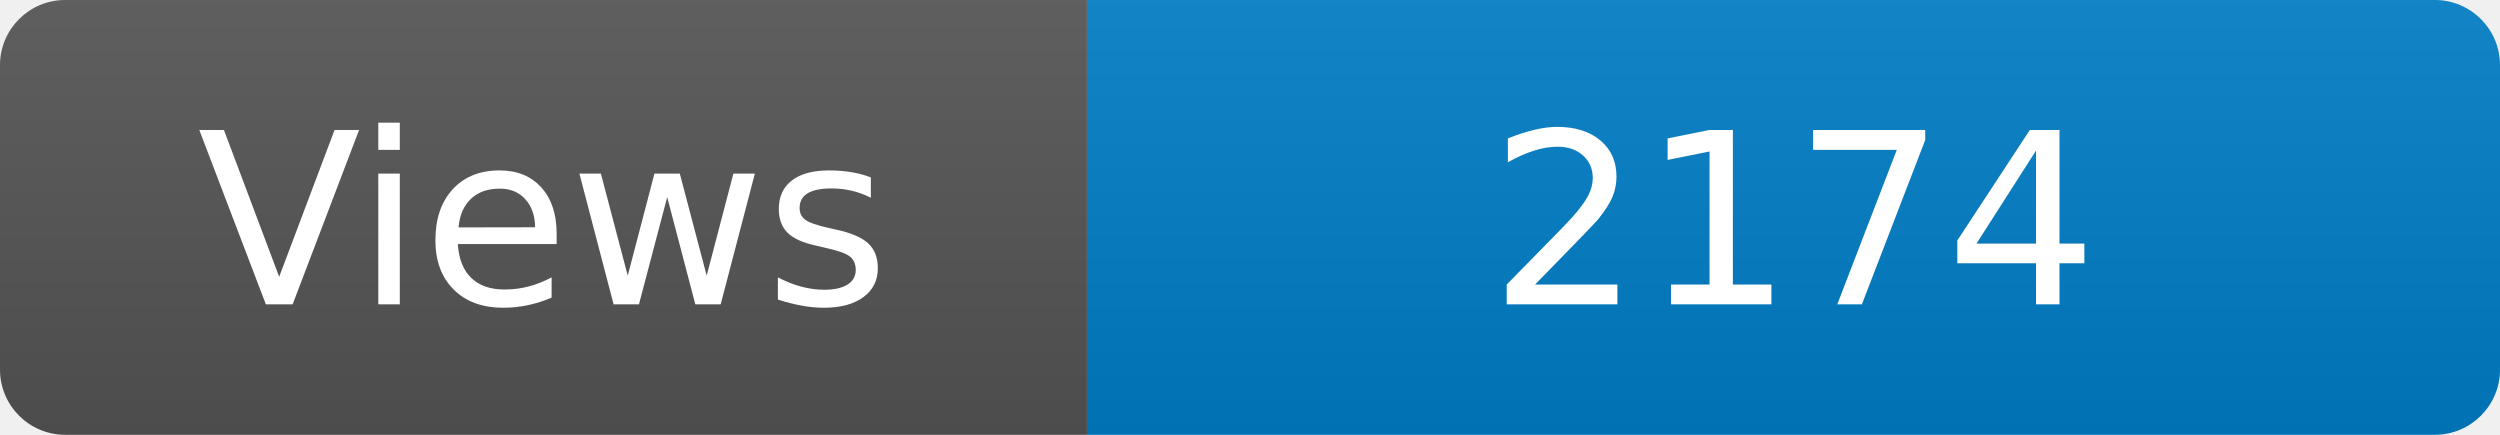
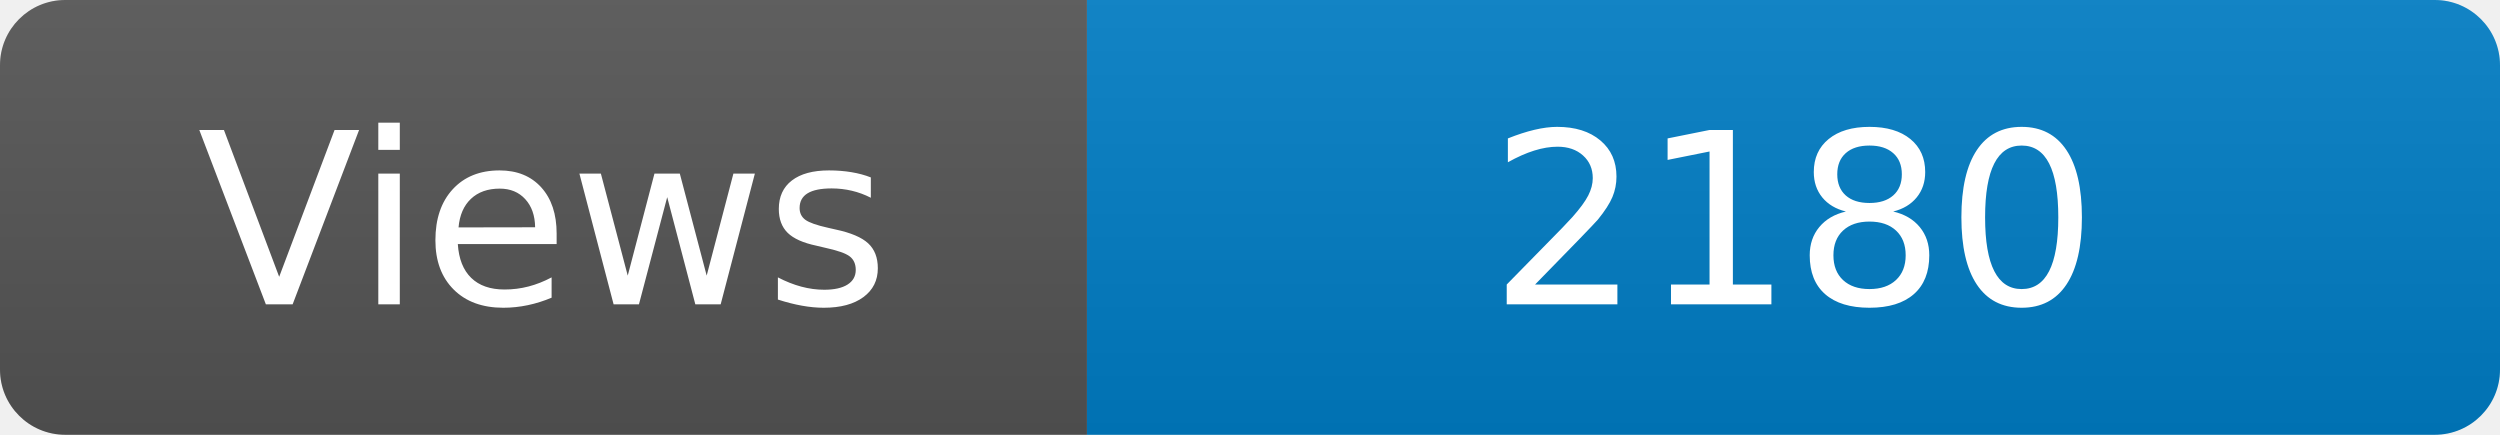
<svg xmlns="http://www.w3.org/2000/svg" width="115" height="20" role="img" aria-label="Maintained?: yes">
  <linearGradient id="s" x2="0" y2="100%">
    <stop offset="0" stop-color="#bbb" stop-opacity=".1" />
    <stop offset="1" stop-opacity=".1" />
  </linearGradient>
  <clipPath id="r">
    <rect width="115" height="20" rx="3" fill="#fff" />
  </clipPath>
  <g clip-path="url(#r)">
    <rect width="50" height="20" fill="#555" />
    <rect x="50" width="160" height="20" fill="#007ec6" />
    <rect width="115" height="20" fill="url(#s)" />
  </g>
  <g fill="#fff" text-anchor="middle" font-family="Verdana,Geneva,DejaVu Sans,sans-serif" font-size="110">
    <text x="250" y="140" transform="scale(.1)" fill="#fff">Views</text>
-     <text x="825" y="140" transform="scale(.1)" fill="#fff">2174</text>
+     <text x="825" y="140" transform="scale(.1)" fill="#fff">2180</text>
  </g>
</svg>
